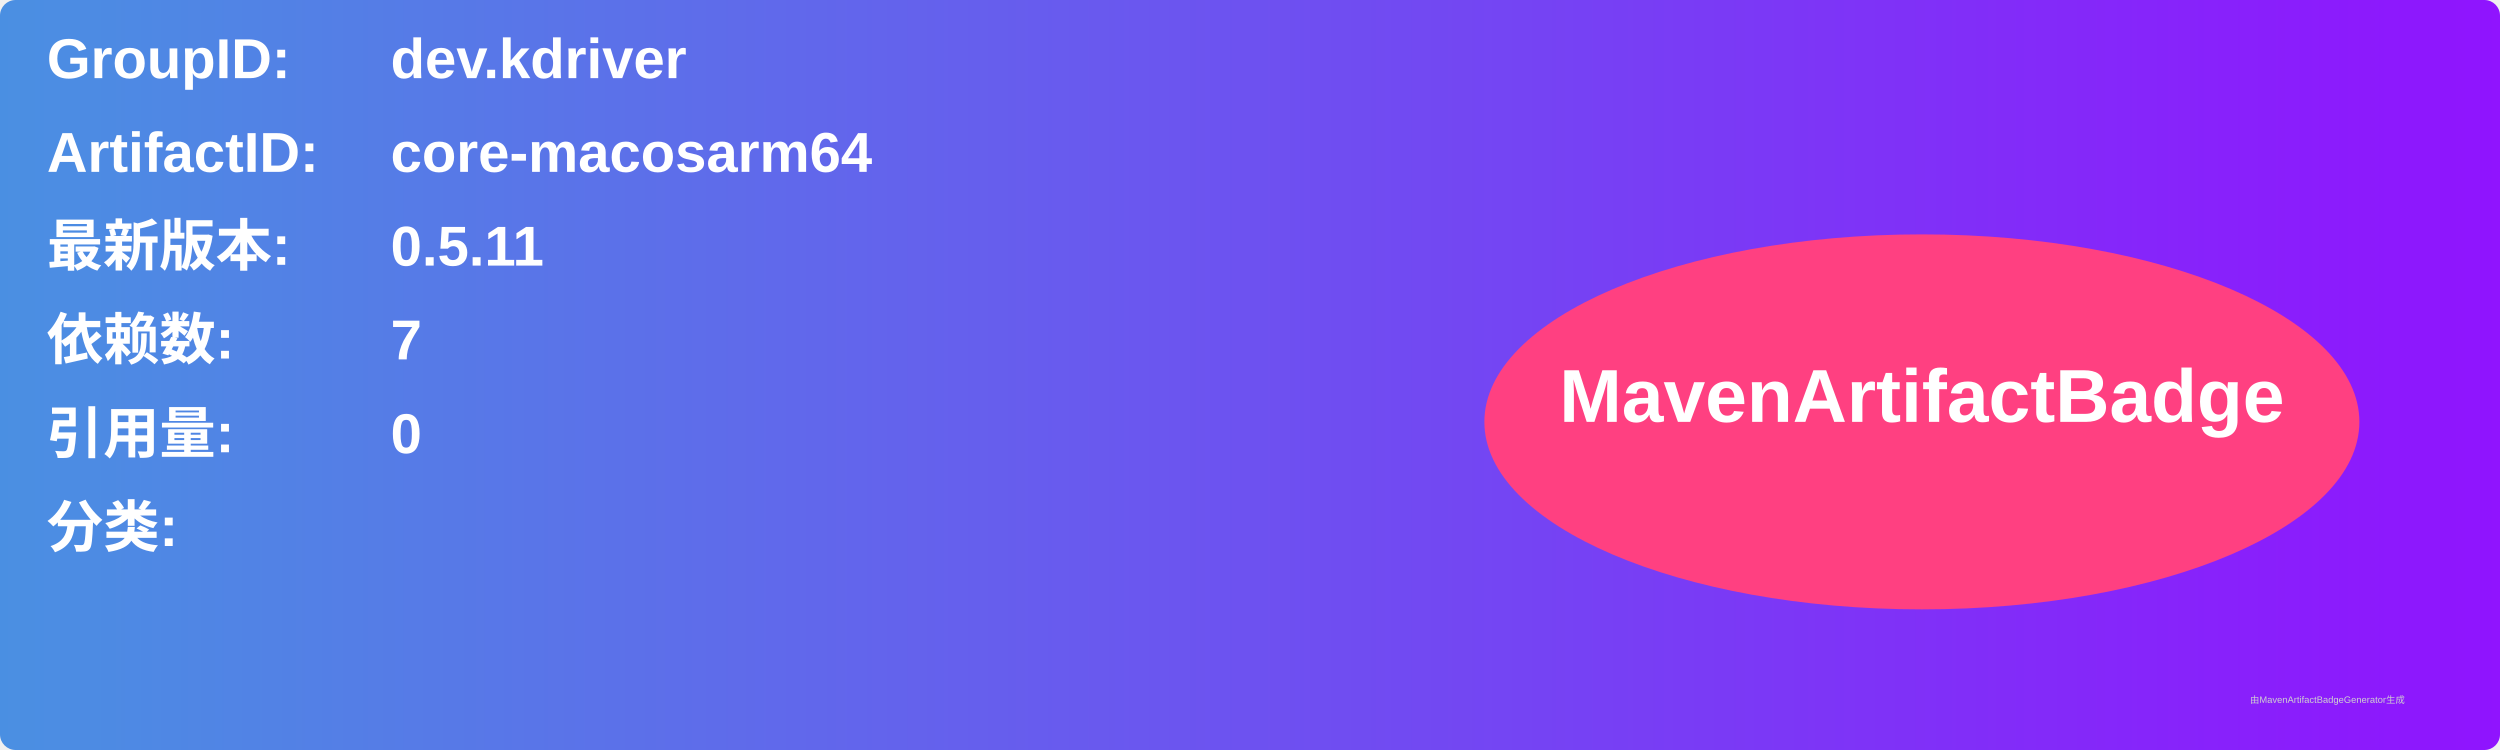
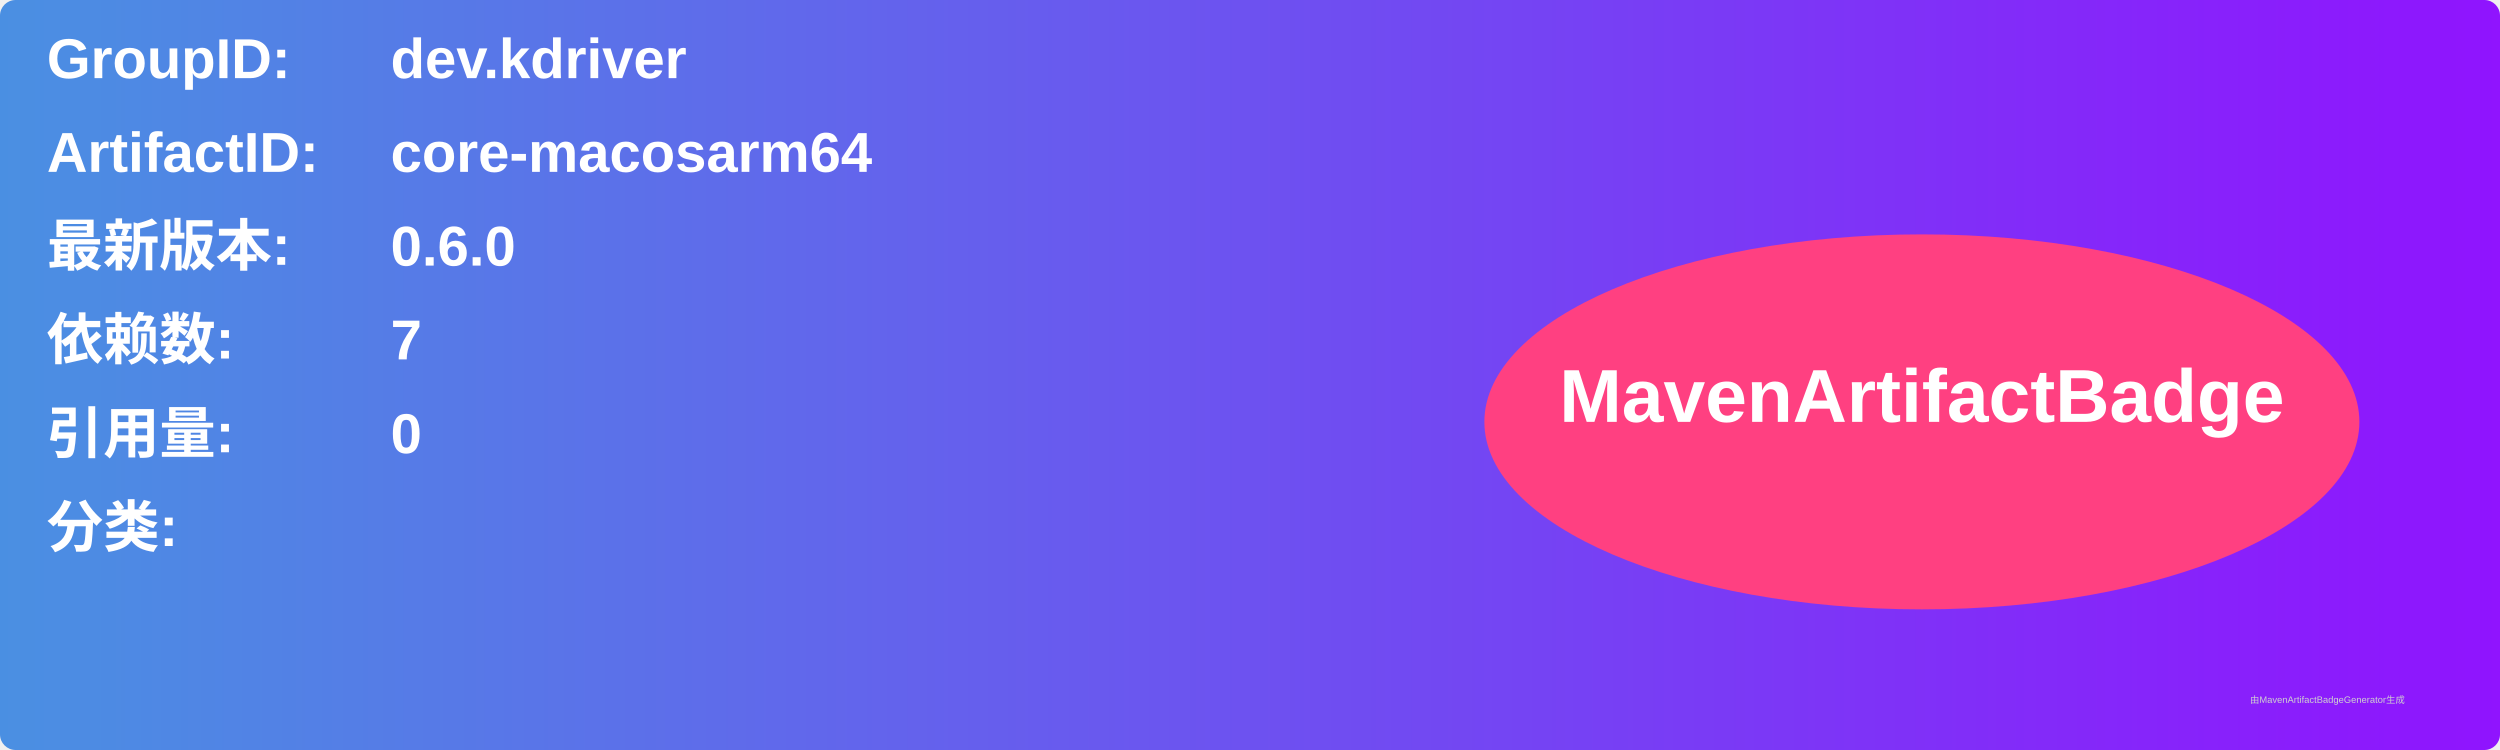
<svg xmlns="http://www.w3.org/2000/svg" width="800" height="240" viewBox="0 0 800 240">
  <linearGradient id="grad" x1="0%" y1="0%" x2="100%" y2="0%">
    <stop offset="0%" stop-color="#4a90e2" />
    <stop offset="100%" stop-color="#9013fe" />
  </linearGradient>
  <rect width="100%" height="100%" rx="5" ry="5" fill="url(#grad)" />
  <g transform="translate(15, 15)">
    <text x="0" y="10" font-family="Arial" font-size="18" fill="white" font-weight="bold" width="260">GroupID:</text>
    <text x="110" y="10" font-family="Arial" font-size="18" fill="white" font-weight="bold" width="460">dev.kdriver</text>
    <text x="0" y="40" font-family="Arial" font-size="18" fill="white" font-weight="bold" width="260">ArtifactID:</text>
    <text x="110" y="40" font-family="Arial" font-size="18" fill="white" font-weight="bold" width="460">core-macosarm64</text>
    <text x="0" y="70" font-family="Arial" font-size="18" fill="white" font-weight="bold">最新版本:</text>
    <text x="110" y="70" font-family="Arial" font-size="18" fill="white" font-weight="bold">
-       <tspan font-weight="bold">0.5.11</tspan>
+       <tspan font-weight="bold">0.6.0</tspan>
    </text>
    <text x="0" y="100" font-family="Arial" font-size="18" fill="white" font-weight="bold">依赖数: </text>
    <text x="110" y="100" font-family="Arial" font-size="18" fill="white">
      <tspan font-weight="bold">7</tspan>
    </text>
    <text x="0" y="130" font-family="Arial" font-size="18" fill="white" font-weight="bold">引用量: </text>
    <text x="110" y="130" font-family="Arial" font-size="18" fill="white">
      <tspan font-weight="bold">0</tspan>
    </text>
    <text x="0" y="160" font-family="Arial" font-size="18" fill="white" font-weight="bold">分类:</text>
    <text x="10" y="190" font-family="Arial" font-size="10" fill="white">
      <tspan font-weight="bold" />
    </text>
    <ellipse cx="600" cy="120" rx="140" ry="60" fill="#ff4081" />
    <text x="600" y="120" text-anchor="middle" font-family="Arial" font-size="24" fill="white" font-weight="bold">MavenArtifactBadge</text>
  </g>
  <text x="720" y="225" font-family="Arial" font-size="3" fill="#d0d0d0">由MavenArtifactBadgeGenerator生成</text>
</svg>
